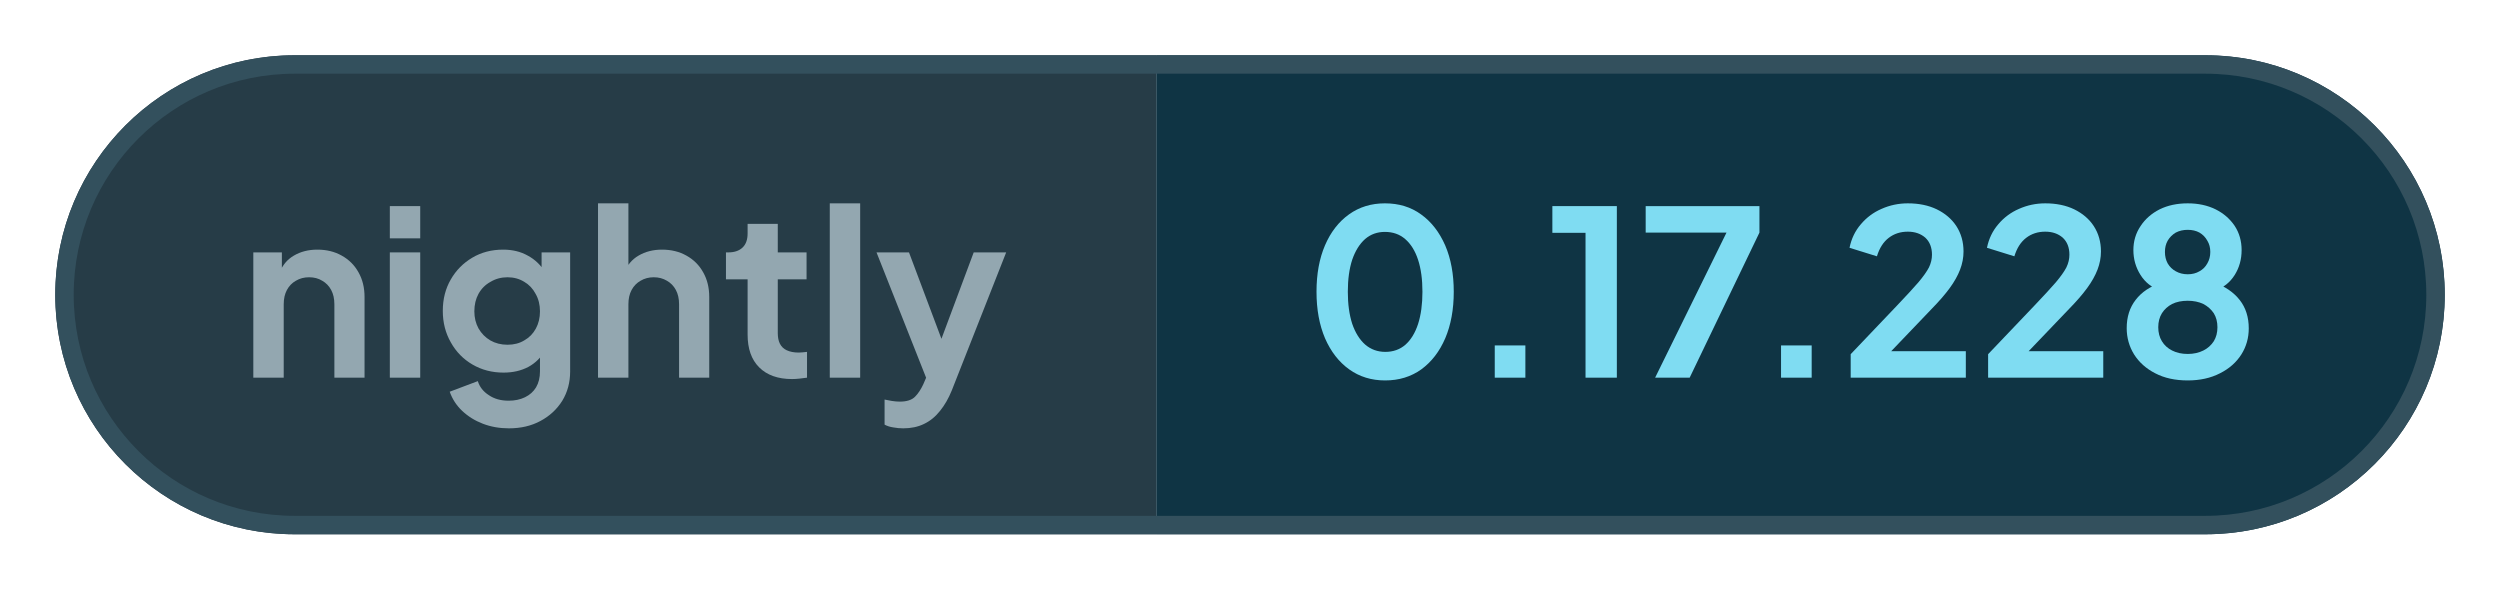
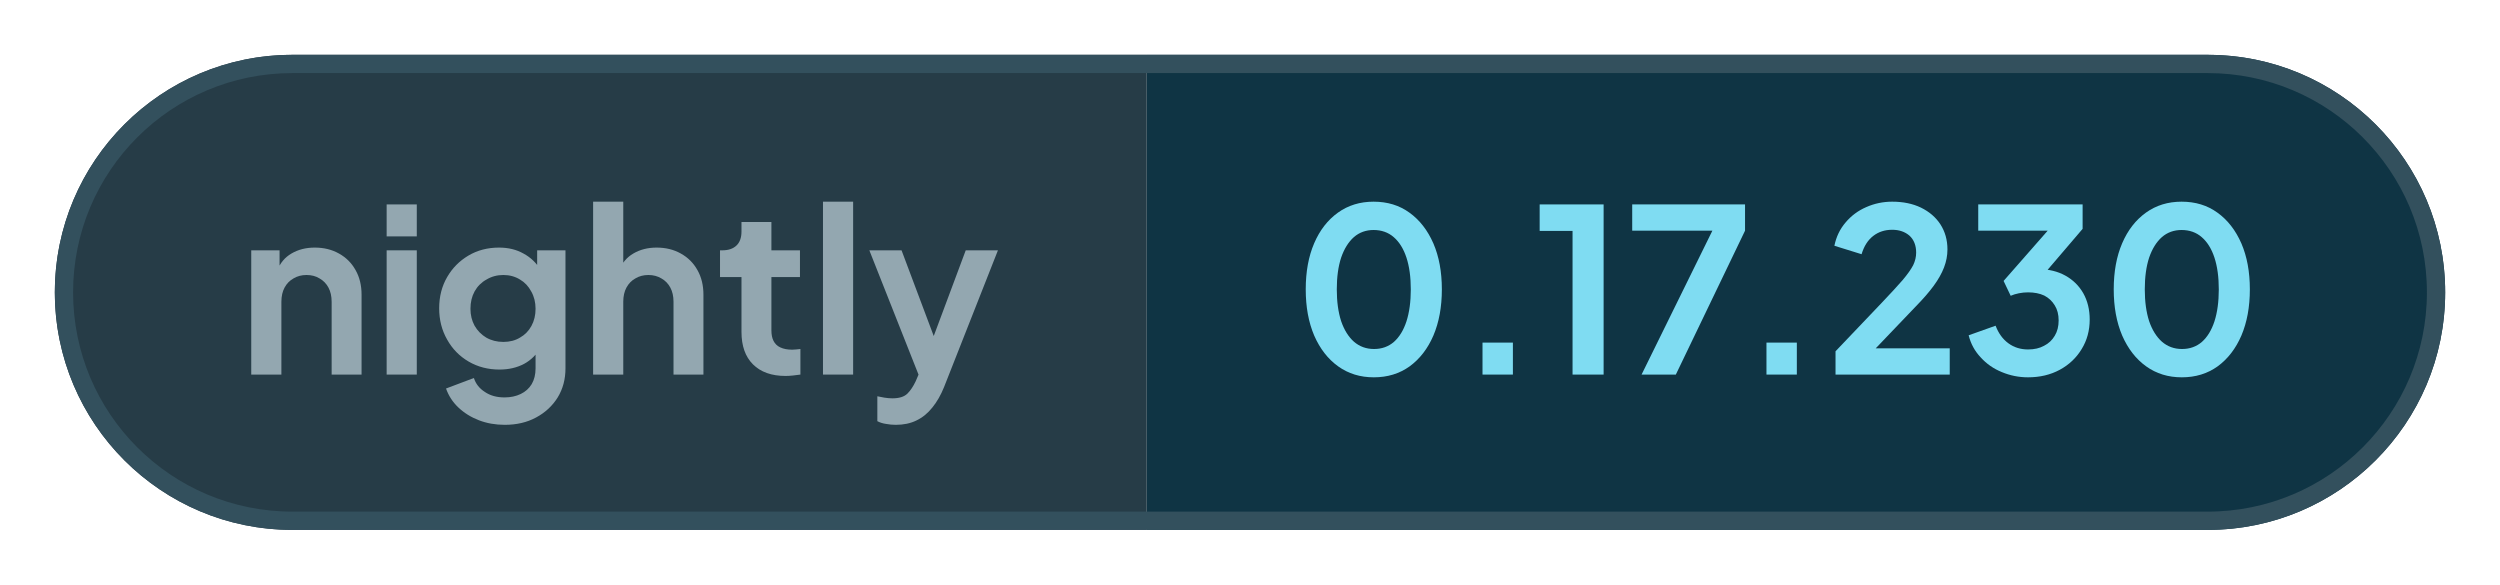
- <svg xmlns="http://www.w3.org/2000/svg" width="135.7" height="32" viewBox="0 0 135.7 32" role="img" aria-label="nightly: 0.17.228">
+ <svg xmlns="http://www.w3.org/2000/svg" width="136.82" height="32" viewBox="0 0 136.82 32" role="img" aria-label="nightly: 0.17.230">
  <defs>
    <clipPath id="pill">
-       <rect x="3" y="3" width="129.7" height="26" rx="13" />
+       <rect x="3" y="3" width="130.82" height="26" rx="13" />
    </clipPath>
  </defs>
  <g clip-path="url(#pill)">
    <rect x="3" y="3" width="59.76" height="26" fill="#263c47" />
-     <rect x="62.76" y="3" width="69.94" height="26" fill="#0f3444" />
+     <rect x="62.76" y="3" width="71.06" height="26" fill="#0f3444" />
  </g>
-   <rect x="3.5" y="3.5" width="128.7" height="25" rx="12.5" fill="none" stroke="#33505d" />
+   <rect x="3.5" y="3.5" width="129.82" height="25" rx="12.5" fill="none" stroke="#33505d" />
  <g fill="#93a7b0">
    <path transform="translate(13 20.5) scale(0.0125)" d="M60 0V-544H184V-436L174 -456Q193 -505 236 -530Q280 -556 338 -556Q398 -556 444 -530Q491 -504 517 -457Q543 -411 543 -350V0H412V-319Q412 -355 398 -381Q384 -407 359 -421Q335 -436 302 -436Q270 -436 245 -421Q220 -407 206 -381Q192 -355 192 -319V0Z" />
    <path transform="translate(20.41 20.5) scale(0.0125)" d="M60 0V-544H192V0ZM60 -605V-745H192V-605Z" />
    <path transform="translate(23.56 20.5) scale(0.0125)" d="M325 220Q264 220 212 200Q160 180 122 144Q85 109 68 61L190 15Q202 53 238 76Q273 100 324 100Q364 100 395 85Q426 70 443 42Q460 13 460 -27V-150L484 -121Q456 -72 410 -47Q363 -22 302 -22Q227 -22 167 -57Q107 -92 73 -153Q38 -214 38 -290Q38 -367 73 -427Q107 -486 166 -521Q225 -556 300 -556Q361 -556 407 -530Q454 -505 484 -456L467 -424V-544H591V-27Q591 44 557 100Q522 156 462 188Q403 220 325 220ZM319 -143Q361 -143 392 -162Q424 -180 442 -213Q460 -246 460 -288Q460 -331 441 -364Q423 -398 392 -416Q360 -436 319 -436Q278 -436 245 -416Q212 -398 193 -364Q175 -331 175 -288Q175 -247 193 -214Q212 -181 244 -162Q277 -143 319 -143Z" />
    <path transform="translate(31.71 20.5) scale(0.0125)" d="M60 0V-757H192V-436L174 -456Q193 -505 236 -530Q280 -556 338 -556Q398 -556 444 -530Q491 -504 517 -457Q543 -411 543 -350V0H412V-319Q412 -355 398 -381Q384 -407 359 -421Q334 -436 302 -436Q270 -436 245 -421Q220 -407 206 -381Q192 -355 192 -319V0Z" />
    <path transform="translate(39.13 20.5) scale(0.0125)" d="M309 6Q217 6 166 -45Q116 -95 116 -187V-427H22V-544H32Q72 -544 94 -565Q116 -586 116 -626V-668H247V-544H372V-427H247V-194Q247 -166 256 -148Q266 -128 286 -119Q307 -109 338 -109Q346 -109 355 -110Q365 -111 374 -112V0Q360 2 342 4Q324 6 309 6Z" />
    <path transform="translate(44.29 20.5) scale(0.0125)" d="M60 0V-757H192V0Z" />
    <path transform="translate(47.44 20.5) scale(0.0125)" d="M127 220Q105 220 84 216Q63 213 46 204V95Q59 98 77 101Q96 104 112 104Q157 104 178 83Q198 63 214 29L250 -55L248 55L11 -544H152L318 -102H268L433 -544H574L338 55Q317 107 287 144Q257 182 217 201Q178 220 127 220Z" />
  </g>
  <g fill="#7fdcf2">
    <path transform="translate(70.76 20.5) scale(0.0125)" d="M354 12Q265 12 198 -36Q131 -84 93 -171Q56 -258 56 -373Q56 -489 93 -575Q130 -661 197 -709Q264 -757 353 -757Q444 -757 510 -709Q577 -661 615 -574Q652 -488 652 -373Q652 -258 615 -171Q578 -85 511 -36Q444 12 354 12ZM355 -112Q406 -112 442 -143Q478 -175 497 -233Q516 -292 516 -373Q516 -454 497 -512Q478 -570 441 -602Q405 -633 353 -633Q303 -633 267 -602Q231 -570 211 -512Q192 -454 192 -373Q192 -293 211 -234Q231 -176 267 -144Q304 -112 355 -112Z" />
    <path transform="translate(79.61 20.5) scale(0.0125)" d="M122 0V-140H255V0Z" />
    <path transform="translate(83.9 20.5) scale(0.0125)" d="M173 0V-629H29V-745H309V0Z" />
    <path transform="translate(88.94 20.5) scale(0.0125)" d="M72 0 382 -630H31V-745H525V-630L222 0Z" />
    <path transform="translate(95.15 20.5) scale(0.0125)" d="M122 0V-140H255V0Z" />
    <path transform="translate(99.88 20.5) scale(0.0125)" d="M46 0V-102L248 -314Q308 -377 340 -414Q372 -452 386 -479Q399 -506 399 -534Q399 -581 370 -608Q340 -634 294 -634Q246 -634 211 -607Q176 -580 160 -527L41 -564Q53 -623 90 -666Q127 -710 180 -733Q234 -757 294 -757Q366 -757 420 -731Q475 -704 505 -658Q536 -610 536 -548Q536 -508 521 -469Q506 -430 476 -389Q446 -348 398 -299L222 -115H546V0Z" />
-     <path transform="translate(107.34 20.5) scale(0.0125)" d="M46 0V-102L248 -314Q308 -377 340 -414Q372 -452 386 -479Q399 -506 399 -534Q399 -581 370 -608Q340 -634 294 -634Q246 -634 211 -607Q176 -580 160 -527L41 -564Q53 -623 90 -666Q127 -710 180 -733Q234 -757 294 -757Q366 -757 420 -731Q475 -704 505 -658Q536 -610 536 -548Q536 -508 521 -469Q506 -430 476 -389Q446 -348 398 -299L222 -115H546V0Z" />
-     <path transform="translate(114.8 20.5) scale(0.0125)" d="M316 12Q234 12 175 -19Q116 -49 83 -101Q51 -153 51 -215Q51 -288 90 -338Q129 -389 203 -413L195 -380Q142 -397 111 -446Q80 -495 80 -554Q80 -612 111 -658Q141 -704 194 -731Q247 -757 316 -757Q384 -757 437 -731Q489 -705 520 -659Q550 -613 550 -554Q550 -494 520 -446Q489 -397 436 -379L429 -414Q502 -388 542 -337Q581 -287 581 -214Q581 -152 549 -101Q516 -49 456 -19Q396 12 316 12ZM316 -103Q354 -103 384 -118Q412 -132 429 -158Q445 -184 445 -219Q445 -254 429 -280Q412 -305 384 -320Q354 -334 316 -334Q277 -334 248 -320Q220 -305 204 -280Q188 -254 188 -219Q188 -184 204 -158Q220 -132 248 -118Q277 -103 316 -103ZM316 -449Q345 -449 367 -462Q389 -474 401 -496Q414 -518 414 -546Q414 -574 401 -595Q389 -617 367 -630Q345 -642 316 -642Q287 -642 264 -630Q242 -617 229 -595Q217 -574 217 -546Q217 -518 229 -496Q242 -474 264 -462Q287 -449 316 -449Z" />
+     <path transform="translate(107.34 20.5) scale(0.0125)" d="M292 12Q232 12 177 -11Q123 -33 85 -75Q46 -116 32 -172L150 -214Q169 -164 206 -137Q243 -110 292 -110Q333 -110 362 -126Q392 -141 409 -170Q426 -198 426 -237Q426 -276 409 -303Q392 -331 363 -346Q333 -360 292 -360Q272 -360 252 -356Q232 -352 216 -345L185 -410L378 -630H74V-745H531V-638L337 -411L338 -462Q406 -461 456 -433Q506 -405 534 -356Q562 -306 562 -241Q562 -169 527 -112Q492 -54 431 -21Q370 12 292 12Z" />
+     <path transform="translate(114.98 20.5) scale(0.0125)" d="M354 12Q265 12 198 -36Q131 -84 93 -171Q56 -258 56 -373Q56 -489 93 -575Q130 -661 197 -709Q264 -757 353 -757Q444 -757 510 -709Q577 -661 615 -574Q652 -488 652 -373Q652 -258 615 -171Q578 -85 511 -36Q444 12 354 12ZM355 -112Q406 -112 442 -143Q478 -175 497 -233Q516 -292 516 -373Q516 -454 497 -512Q478 -570 441 -602Q405 -633 353 -633Q303 -633 267 -602Q231 -570 211 -512Q192 -454 192 -373Q192 -293 211 -234Q231 -176 267 -144Q304 -112 355 -112Z" />
  </g>
</svg>
